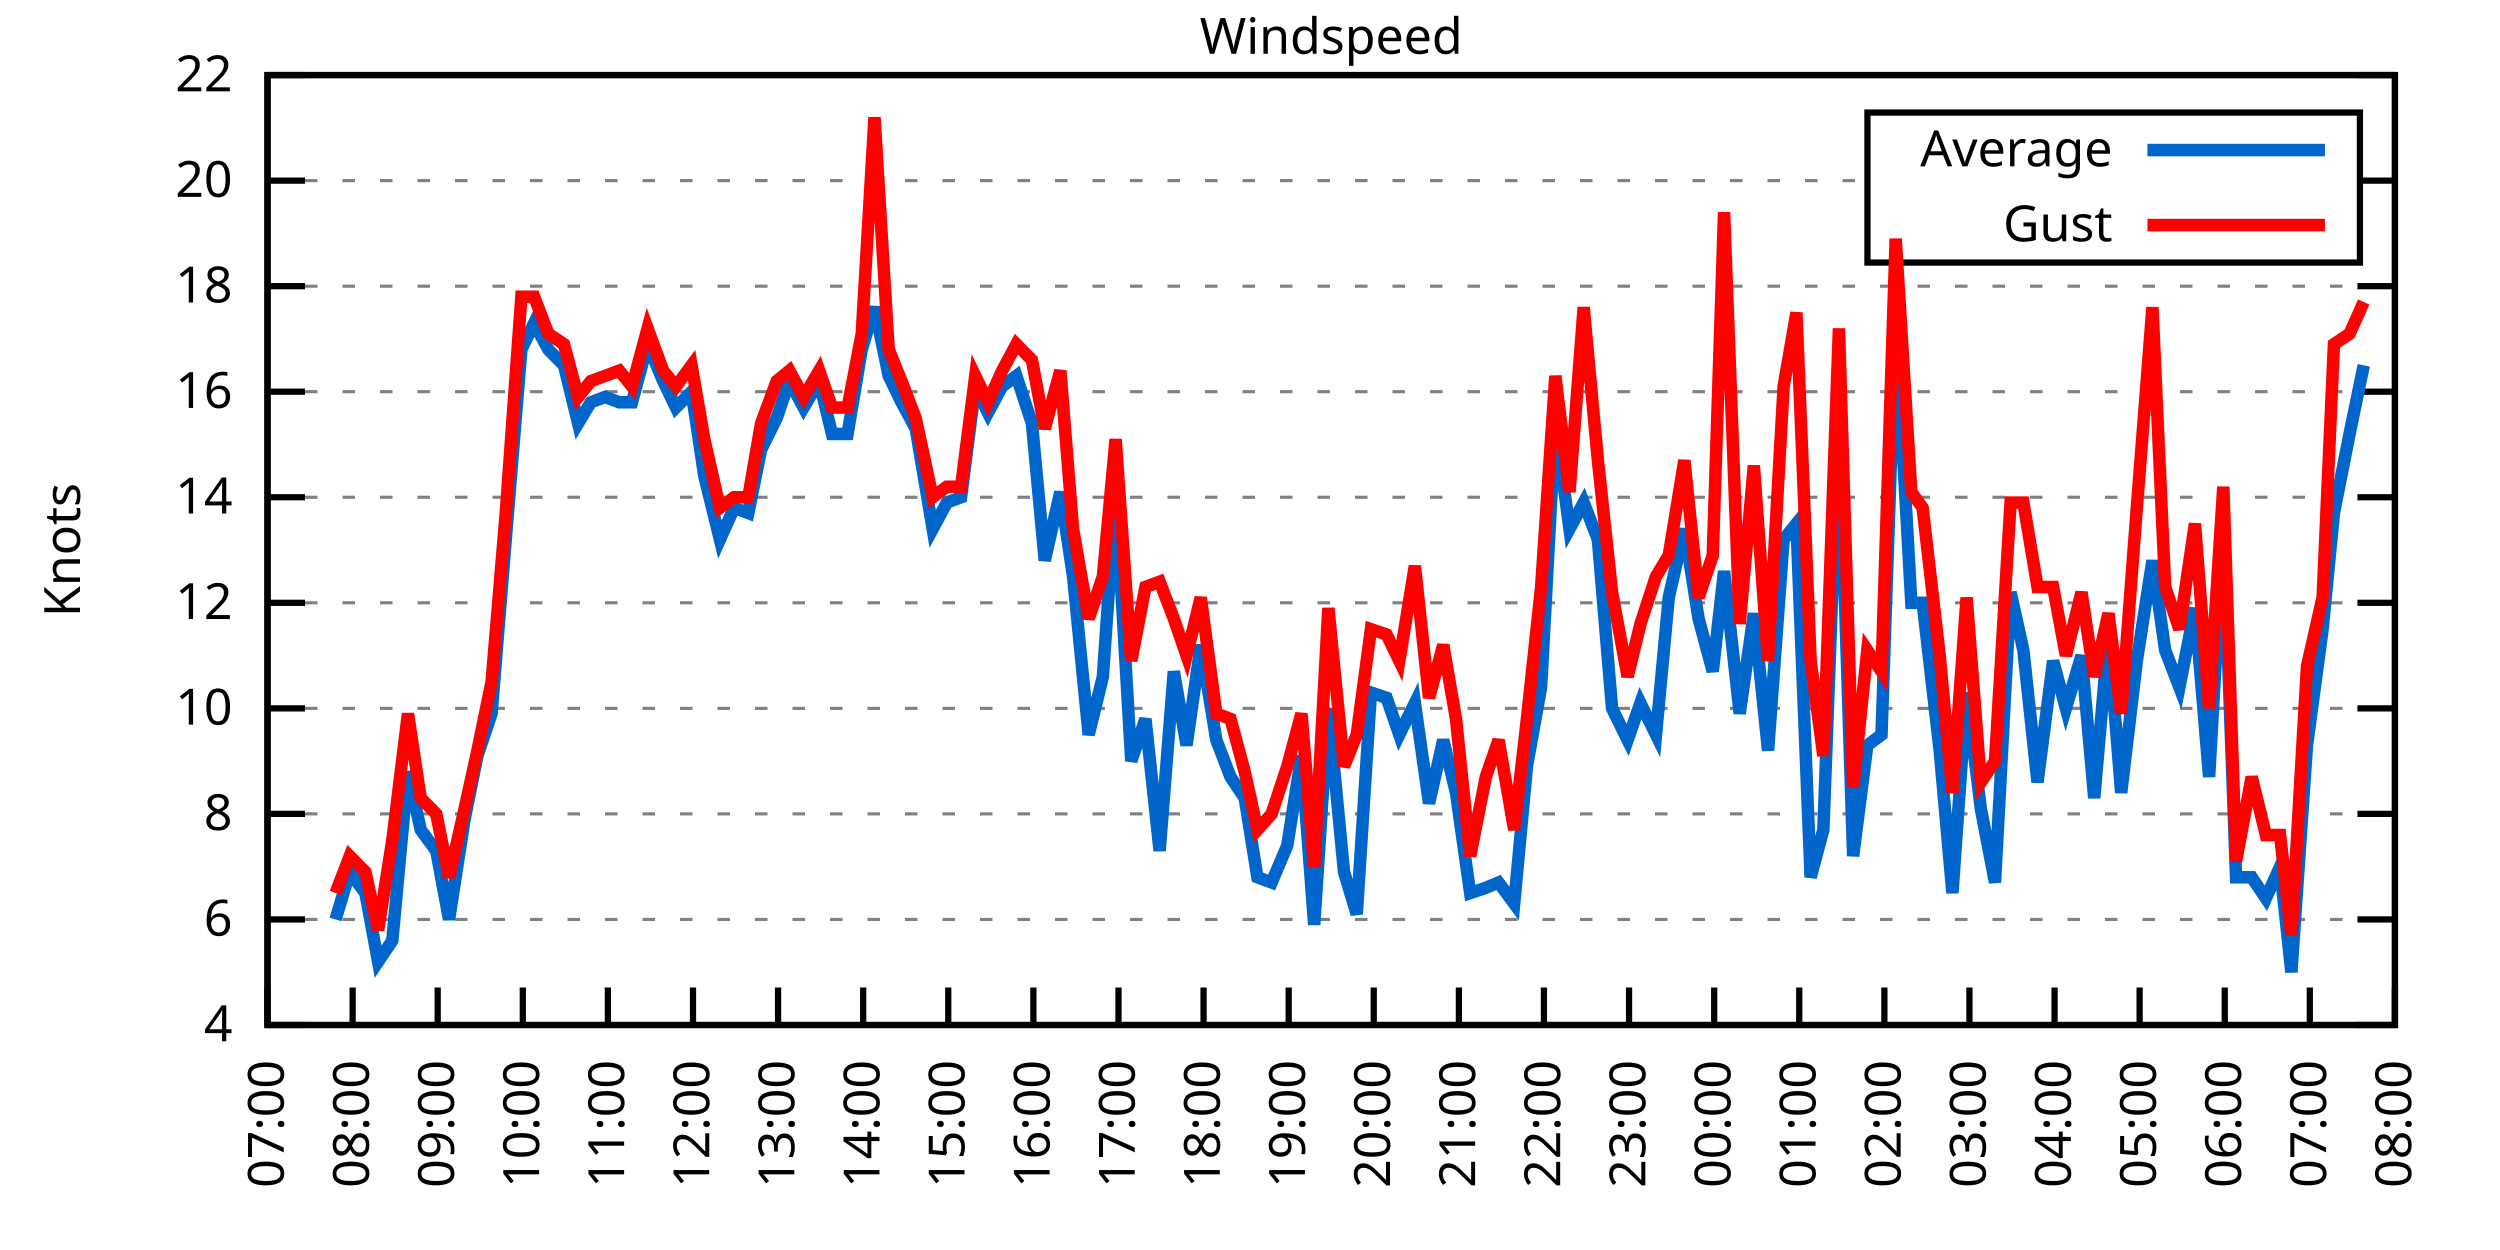
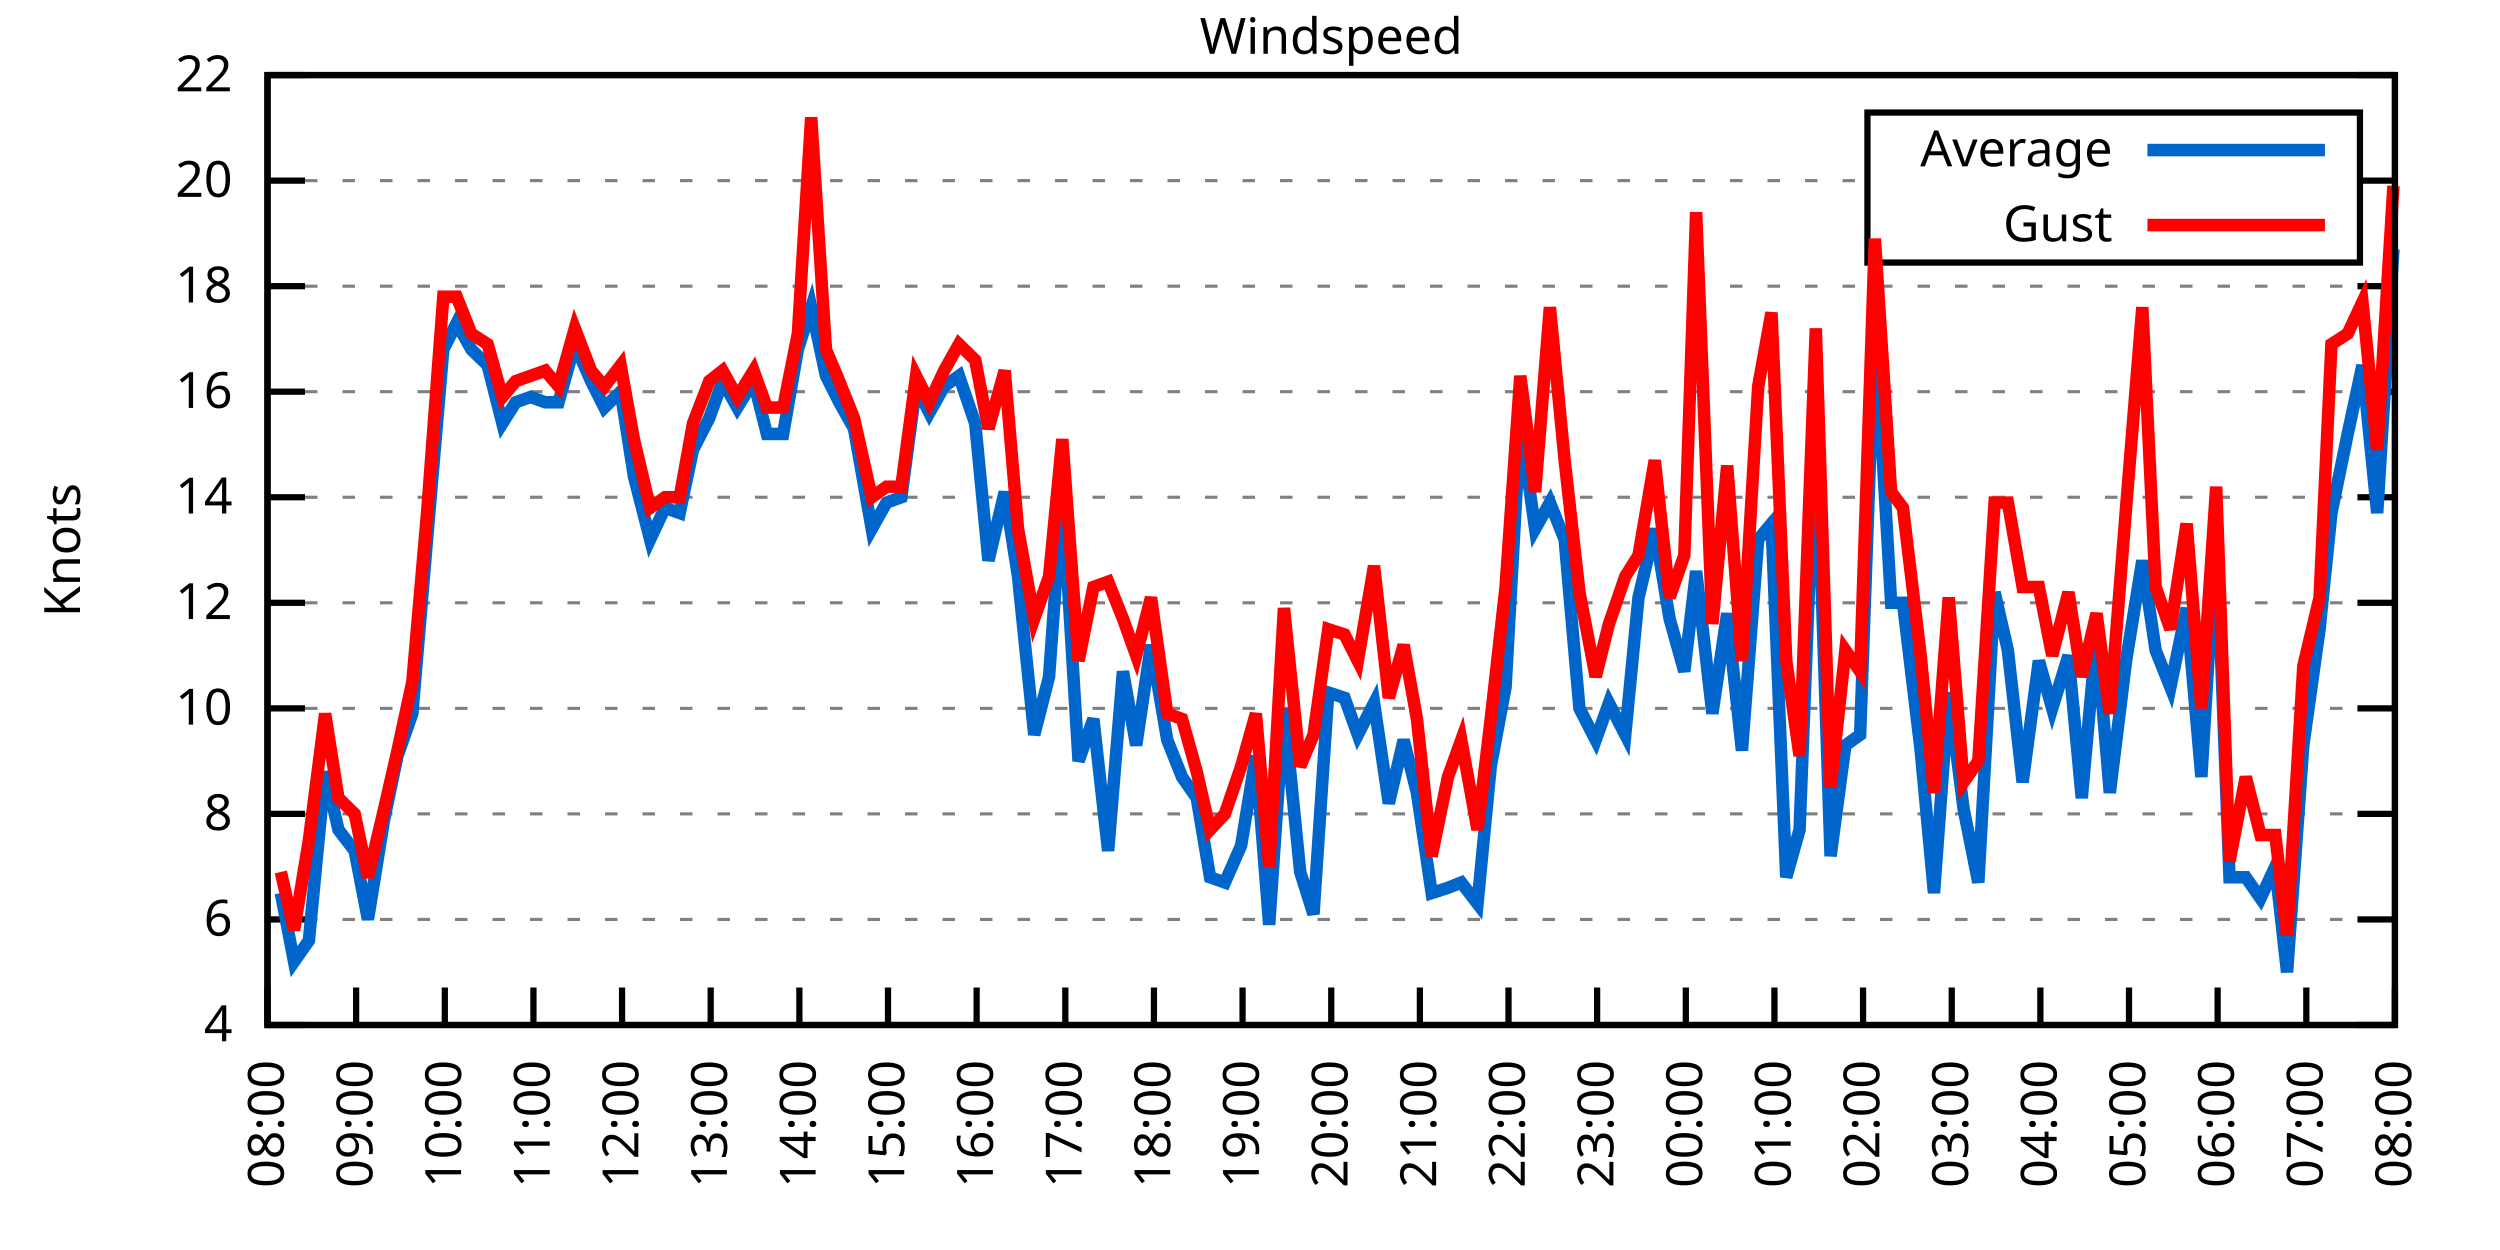
<svg xmlns="http://www.w3.org/2000/svg" xmlns:xlink="http://www.w3.org/1999/xlink" width="400" height="200" viewBox="0 0 400 200">
  <g id="gnuplot_canvas">
    <rect x="0" y="0" width="400" height="200" fill="none" />
    <defs>
      <circle id="gpDot" r="0.5" stroke-width="0.5" stroke="currentColor" />
      <path id="gpPt0" stroke-width="0.333" stroke="currentColor" d="M-1,0 h2 M0,-1 v2" />
      <path id="gpPt1" stroke-width="0.333" stroke="currentColor" d="M-1,-1 L1,1 M1,-1 L-1,1" />
      <path id="gpPt2" stroke-width="0.333" stroke="currentColor" d="M-1,0 L1,0 M0,-1 L0,1 M-1,-1 L1,1 M-1,1 L1,-1" />
      <rect id="gpPt3" stroke-width="0.333" stroke="currentColor" x="-1" y="-1" width="2" height="2" />
      <rect id="gpPt4" stroke-width="0.333" stroke="currentColor" fill="currentColor" x="-1" y="-1" width="2" height="2" />
      <circle id="gpPt5" stroke-width="0.333" stroke="currentColor" cx="0" cy="0" r="1" />
      <use xlink:href="#gpPt5" id="gpPt6" fill="currentColor" stroke="none" />
      <path id="gpPt7" stroke-width="0.333" stroke="currentColor" d="M0,-1.33 L-1.33,0.67 L1.33,0.67 z" />
      <use xlink:href="#gpPt7" id="gpPt8" fill="currentColor" stroke="none" />
      <use xlink:href="#gpPt7" id="gpPt9" stroke="currentColor" transform="rotate(180)" />
      <use xlink:href="#gpPt9" id="gpPt10" fill="currentColor" stroke="none" />
      <use xlink:href="#gpPt3" id="gpPt11" stroke="currentColor" transform="rotate(45)" />
      <use xlink:href="#gpPt11" id="gpPt12" fill="currentColor" stroke="none" />
      <path id="gpPt13" stroke-width="0.333" stroke="currentColor" d="M0,1.330 L1.265,0.411 L0.782,-1.067 L-0.782,-1.076 L-1.265,0.411 z" />
      <use xlink:href="#gpPt13" id="gpPt14" fill="currentColor" stroke="none" />
      <filter id="textbox" filterUnits="objectBoundingBox" x="0" y="0" height="1" width="1">
        <feFlood flood-color="white" flood-opacity="1" result="bgnd" />
        <feComposite in="SourceGraphic" in2="bgnd" operator="atop" />
      </filter>
      <filter id="greybox" filterUnits="objectBoundingBox" x="0" y="0" height="1" width="1">
        <feFlood flood-color="lightgrey" flood-opacity="1" result="grey" />
        <feComposite in="SourceGraphic" in2="grey" operator="atop" />
      </filter>
    </defs>
    <g fill="none" color="white" stroke="currentColor" stroke-width="1.00" stroke-linecap="butt" stroke-linejoin="miter">
</g>
    <g fill="none" color="black" stroke="currentColor" stroke-width="1.00" stroke-linecap="butt" stroke-linejoin="miter">
      <g stroke="none" shape-rendering="crispEdges">
        <polygon fill="rgb(255, 255, 255)" points="42.80,164.00 383.18,164.00 383.18,12.02 42.80,12.02 " />
      </g>
    </g>
    <g fill="none" color="black" stroke="currentColor" stroke-width="1.00" stroke-linecap="butt" stroke-linejoin="miter">
</g>
    <g fill="none" color="black" stroke="black" stroke-width="0.50" stroke-linecap="butt" stroke-linejoin="miter">
</g>
    <g fill="none" color="gray" stroke="currentColor" stroke-width="0.50" stroke-linecap="butt" stroke-linejoin="miter">
      <path stroke="gray" stroke-dasharray="2,4" class="gridline" d="M42.80,164.00 L383.19,164.00  " />
    </g>
    <g fill="none" color="gray" stroke="gray" stroke-width="1.00" stroke-linecap="butt" stroke-linejoin="miter">
</g>
    <g fill="none" color="black" stroke="currentColor" stroke-width="1.00" stroke-linecap="butt" stroke-linejoin="miter">
      <path stroke="black" d="M42.80,164.00 L48.80,164.00 M383.19,164.00 L377.19,164.00  " />
      <g transform="translate(37.20,166.60)" stroke="none" fill="black" font-family="Sans" font-size="8.00" text-anchor="end">
        <text>
          <tspan font-family="Sans"> 4</tspan>
        </text>
      </g>
    </g>
    <g fill="none" color="black" stroke="currentColor" stroke-width="1.00" stroke-linecap="butt" stroke-linejoin="miter">
</g>
    <g fill="none" color="black" stroke="black" stroke-width="0.50" stroke-linecap="butt" stroke-linejoin="miter">
</g>
    <g fill="none" color="gray" stroke="currentColor" stroke-width="0.50" stroke-linecap="butt" stroke-linejoin="miter">
      <path stroke="gray" stroke-dasharray="2,4" class="gridline" d="M42.80,147.11 L383.19,147.11  " />
    </g>
    <g fill="none" color="gray" stroke="gray" stroke-width="1.00" stroke-linecap="butt" stroke-linejoin="miter">
</g>
    <g fill="none" color="black" stroke="currentColor" stroke-width="1.00" stroke-linecap="butt" stroke-linejoin="miter">
      <path stroke="black" d="M42.80,147.11 L48.80,147.11 M383.19,147.11 L377.19,147.11  " />
      <g transform="translate(37.20,149.71)" stroke="none" fill="black" font-family="Sans" font-size="8.00" text-anchor="end">
        <text>
          <tspan font-family="Sans"> 6</tspan>
        </text>
      </g>
    </g>
    <g fill="none" color="black" stroke="currentColor" stroke-width="1.00" stroke-linecap="butt" stroke-linejoin="miter">
</g>
    <g fill="none" color="black" stroke="black" stroke-width="0.50" stroke-linecap="butt" stroke-linejoin="miter">
</g>
    <g fill="none" color="gray" stroke="currentColor" stroke-width="0.50" stroke-linecap="butt" stroke-linejoin="miter">
      <path stroke="gray" stroke-dasharray="2,4" class="gridline" d="M42.80,130.22 L383.19,130.22  " />
    </g>
    <g fill="none" color="gray" stroke="gray" stroke-width="1.00" stroke-linecap="butt" stroke-linejoin="miter">
</g>
    <g fill="none" color="black" stroke="currentColor" stroke-width="1.00" stroke-linecap="butt" stroke-linejoin="miter">
      <path stroke="black" d="M42.80,130.22 L48.80,130.22 M383.19,130.22 L377.19,130.22  " />
      <g transform="translate(37.20,132.82)" stroke="none" fill="black" font-family="Sans" font-size="8.00" text-anchor="end">
        <text>
          <tspan font-family="Sans"> 8</tspan>
        </text>
      </g>
    </g>
    <g fill="none" color="black" stroke="currentColor" stroke-width="1.00" stroke-linecap="butt" stroke-linejoin="miter">
</g>
    <g fill="none" color="black" stroke="black" stroke-width="0.50" stroke-linecap="butt" stroke-linejoin="miter">
</g>
    <g fill="none" color="gray" stroke="currentColor" stroke-width="0.50" stroke-linecap="butt" stroke-linejoin="miter">
      <path stroke="gray" stroke-dasharray="2,4" class="gridline" d="M42.80,113.34 L383.19,113.34  " />
    </g>
    <g fill="none" color="gray" stroke="gray" stroke-width="1.00" stroke-linecap="butt" stroke-linejoin="miter">
</g>
    <g fill="none" color="black" stroke="currentColor" stroke-width="1.00" stroke-linecap="butt" stroke-linejoin="miter">
      <path stroke="black" d="M42.80,113.34 L48.80,113.34 M383.19,113.34 L377.19,113.34  " />
      <g transform="translate(37.20,115.94)" stroke="none" fill="black" font-family="Sans" font-size="8.00" text-anchor="end">
        <text>
          <tspan font-family="Sans"> 10</tspan>
        </text>
      </g>
    </g>
    <g fill="none" color="black" stroke="currentColor" stroke-width="1.00" stroke-linecap="butt" stroke-linejoin="miter">
</g>
    <g fill="none" color="black" stroke="black" stroke-width="0.50" stroke-linecap="butt" stroke-linejoin="miter">
</g>
    <g fill="none" color="gray" stroke="currentColor" stroke-width="0.50" stroke-linecap="butt" stroke-linejoin="miter">
      <path stroke="gray" stroke-dasharray="2,4" class="gridline" d="M42.80,96.45 L383.19,96.45  " />
    </g>
    <g fill="none" color="gray" stroke="gray" stroke-width="1.00" stroke-linecap="butt" stroke-linejoin="miter">
</g>
    <g fill="none" color="black" stroke="currentColor" stroke-width="1.00" stroke-linecap="butt" stroke-linejoin="miter">
      <path stroke="black" d="M42.80,96.45 L48.80,96.45 M383.19,96.45 L377.19,96.45  " />
      <g transform="translate(37.20,99.05)" stroke="none" fill="black" font-family="Sans" font-size="8.00" text-anchor="end">
        <text>
          <tspan font-family="Sans"> 12</tspan>
        </text>
      </g>
    </g>
    <g fill="none" color="black" stroke="currentColor" stroke-width="1.00" stroke-linecap="butt" stroke-linejoin="miter">
</g>
    <g fill="none" color="black" stroke="black" stroke-width="0.50" stroke-linecap="butt" stroke-linejoin="miter">
</g>
    <g fill="none" color="gray" stroke="currentColor" stroke-width="0.50" stroke-linecap="butt" stroke-linejoin="miter">
      <path stroke="gray" stroke-dasharray="2,4" class="gridline" d="M42.80,79.56 L383.19,79.56  " />
    </g>
    <g fill="none" color="gray" stroke="gray" stroke-width="1.00" stroke-linecap="butt" stroke-linejoin="miter">
</g>
    <g fill="none" color="black" stroke="currentColor" stroke-width="1.00" stroke-linecap="butt" stroke-linejoin="miter">
      <path stroke="black" d="M42.80,79.56 L48.80,79.56 M383.19,79.56 L377.19,79.56  " />
      <g transform="translate(37.20,82.16)" stroke="none" fill="black" font-family="Sans" font-size="8.00" text-anchor="end">
        <text>
          <tspan font-family="Sans"> 14</tspan>
        </text>
      </g>
    </g>
    <g fill="none" color="black" stroke="currentColor" stroke-width="1.00" stroke-linecap="butt" stroke-linejoin="miter">
</g>
    <g fill="none" color="black" stroke="black" stroke-width="0.50" stroke-linecap="butt" stroke-linejoin="miter">
</g>
    <g fill="none" color="gray" stroke="currentColor" stroke-width="0.50" stroke-linecap="butt" stroke-linejoin="miter">
      <path stroke="gray" stroke-dasharray="2,4" class="gridline" d="M42.80,62.67 L383.19,62.67  " />
    </g>
    <g fill="none" color="gray" stroke="gray" stroke-width="1.00" stroke-linecap="butt" stroke-linejoin="miter">
</g>
    <g fill="none" color="black" stroke="currentColor" stroke-width="1.00" stroke-linecap="butt" stroke-linejoin="miter">
      <path stroke="black" d="M42.80,62.67 L48.80,62.67 M383.19,62.67 L377.19,62.67  " />
      <g transform="translate(37.20,65.27)" stroke="none" fill="black" font-family="Sans" font-size="8.00" text-anchor="end">
        <text>
          <tspan font-family="Sans"> 16</tspan>
        </text>
      </g>
    </g>
    <g fill="none" color="black" stroke="currentColor" stroke-width="1.00" stroke-linecap="butt" stroke-linejoin="miter">
</g>
    <g fill="none" color="black" stroke="black" stroke-width="0.50" stroke-linecap="butt" stroke-linejoin="miter">
</g>
    <g fill="none" color="gray" stroke="currentColor" stroke-width="0.50" stroke-linecap="butt" stroke-linejoin="miter">
      <path stroke="gray" stroke-dasharray="2,4" class="gridline" d="M42.80,45.79 L383.19,45.79  " />
    </g>
    <g fill="none" color="gray" stroke="gray" stroke-width="1.00" stroke-linecap="butt" stroke-linejoin="miter">
</g>
    <g fill="none" color="black" stroke="currentColor" stroke-width="1.00" stroke-linecap="butt" stroke-linejoin="miter">
      <path stroke="black" d="M42.80,45.79 L48.80,45.79 M383.19,45.79 L377.19,45.79  " />
      <g transform="translate(37.20,48.39)" stroke="none" fill="black" font-family="Sans" font-size="8.00" text-anchor="end">
        <text>
          <tspan font-family="Sans"> 18</tspan>
        </text>
      </g>
    </g>
    <g fill="none" color="black" stroke="currentColor" stroke-width="1.00" stroke-linecap="butt" stroke-linejoin="miter">
</g>
    <g fill="none" color="black" stroke="black" stroke-width="0.50" stroke-linecap="butt" stroke-linejoin="miter">
</g>
    <g fill="none" color="gray" stroke="currentColor" stroke-width="0.50" stroke-linecap="butt" stroke-linejoin="miter">
      <path stroke="gray" stroke-dasharray="2,4" class="gridline" d="M42.80,28.90 L298.79,28.90 M377.59,28.90 L383.19,28.90  " />
    </g>
    <g fill="none" color="gray" stroke="gray" stroke-width="1.00" stroke-linecap="butt" stroke-linejoin="miter">
</g>
    <g fill="none" color="black" stroke="currentColor" stroke-width="1.00" stroke-linecap="butt" stroke-linejoin="miter">
      <path stroke="black" d="M42.80,28.90 L48.80,28.90 M383.19,28.90 L377.19,28.90  " />
      <g transform="translate(37.20,31.50)" stroke="none" fill="black" font-family="Sans" font-size="8.00" text-anchor="end">
        <text>
          <tspan font-family="Sans"> 20</tspan>
        </text>
      </g>
    </g>
    <g fill="none" color="black" stroke="currentColor" stroke-width="1.00" stroke-linecap="butt" stroke-linejoin="miter">
</g>
    <g fill="none" color="black" stroke="black" stroke-width="0.50" stroke-linecap="butt" stroke-linejoin="miter">
</g>
    <g fill="none" color="gray" stroke="currentColor" stroke-width="0.50" stroke-linecap="butt" stroke-linejoin="miter">
      <path stroke="gray" stroke-dasharray="2,4" class="gridline" d="M42.80,12.01 L383.19,12.01  " />
    </g>
    <g fill="none" color="gray" stroke="gray" stroke-width="1.00" stroke-linecap="butt" stroke-linejoin="miter">
</g>
    <g fill="none" color="black" stroke="currentColor" stroke-width="1.00" stroke-linecap="butt" stroke-linejoin="miter">
      <path stroke="black" d="M42.80,12.01 L48.80,12.01 M383.19,12.01 L377.19,12.01  " />
      <g transform="translate(37.20,14.61)" stroke="none" fill="black" font-family="Sans" font-size="8.00" text-anchor="end">
        <text>
          <tspan font-family="Sans"> 22</tspan>
        </text>
      </g>
    </g>
    <g fill="none" color="black" stroke="currentColor" stroke-width="1.00" stroke-linecap="butt" stroke-linejoin="miter">
      <path stroke="black" d="M42.80,164.00 L42.80,158.00  " />
      <g transform="translate(45.40,169.60) rotate(270.00)" stroke="none" fill="black" font-family="Sans" font-size="8.00" text-anchor="end">
        <text>
-           <tspan font-family="Sans">07:00</tspan>
-         </text>
-       </g>
-     </g>
-     <g fill="none" color="black" stroke="currentColor" stroke-width="1.00" stroke-linecap="butt" stroke-linejoin="miter">
-       <path stroke="black" d="M56.42,164.00 L56.42,158.00  " />
-       <g transform="translate(59.02,169.60) rotate(270.00)" stroke="none" fill="black" font-family="Sans" font-size="8.00" text-anchor="end">
-         <text>
          <tspan font-family="Sans">08:00</tspan>
        </text>
      </g>
    </g>
    <g fill="none" color="black" stroke="currentColor" stroke-width="1.00" stroke-linecap="butt" stroke-linejoin="miter">
-       <path stroke="black" d="M70.03,164.00 L70.03,158.00  " />
-       <g transform="translate(72.63,169.60) rotate(270.00)" stroke="none" fill="black" font-family="Sans" font-size="8.00" text-anchor="end">
+       <path stroke="black" d="M56.98,164.00 L56.98,158.00  " />
+       <g transform="translate(59.58,169.60) rotate(270.00)" stroke="none" fill="black" font-family="Sans" font-size="8.00" text-anchor="end">
        <text>
          <tspan font-family="Sans">09:00</tspan>
        </text>
      </g>
    </g>
    <g fill="none" color="black" stroke="currentColor" stroke-width="1.00" stroke-linecap="butt" stroke-linejoin="miter">
-       <path stroke="black" d="M83.65,164.00 L83.65,158.00  " />
-       <g transform="translate(86.25,169.60) rotate(270.00)" stroke="none" fill="black" font-family="Sans" font-size="8.00" text-anchor="end">
+       <path stroke="black" d="M71.17,164.00 L71.17,158.00  " />
+       <g transform="translate(73.77,169.60) rotate(270.00)" stroke="none" fill="black" font-family="Sans" font-size="8.00" text-anchor="end">
        <text>
          <tspan font-family="Sans">10:00</tspan>
        </text>
      </g>
    </g>
    <g fill="none" color="black" stroke="currentColor" stroke-width="1.00" stroke-linecap="butt" stroke-linejoin="miter">
-       <path stroke="black" d="M97.26,164.00 L97.26,158.00  " />
-       <g transform="translate(99.86,169.60) rotate(270.00)" stroke="none" fill="black" font-family="Sans" font-size="8.00" text-anchor="end">
+       <path stroke="black" d="M85.35,164.00 L85.35,158.00  " />
+       <g transform="translate(87.95,169.60) rotate(270.00)" stroke="none" fill="black" font-family="Sans" font-size="8.00" text-anchor="end">
        <text>
          <tspan font-family="Sans">11:00</tspan>
        </text>
      </g>
    </g>
    <g fill="none" color="black" stroke="currentColor" stroke-width="1.00" stroke-linecap="butt" stroke-linejoin="miter">
-       <path stroke="black" d="M110.88,164.00 L110.88,158.00  " />
-       <g transform="translate(113.48,169.60) rotate(270.00)" stroke="none" fill="black" font-family="Sans" font-size="8.00" text-anchor="end">
+       <path stroke="black" d="M99.53,164.00 L99.53,158.00  " />
+       <g transform="translate(102.13,169.60) rotate(270.00)" stroke="none" fill="black" font-family="Sans" font-size="8.00" text-anchor="end">
        <text>
          <tspan font-family="Sans">12:00</tspan>
        </text>
      </g>
    </g>
    <g fill="none" color="black" stroke="currentColor" stroke-width="1.00" stroke-linecap="butt" stroke-linejoin="miter">
-       <path stroke="black" d="M124.49,164.00 L124.49,158.00  " />
-       <g transform="translate(127.09,169.60) rotate(270.00)" stroke="none" fill="black" font-family="Sans" font-size="8.00" text-anchor="end">
+       <path stroke="black" d="M113.71,164.00 L113.71,158.00  " />
+       <g transform="translate(116.31,169.60) rotate(270.00)" stroke="none" fill="black" font-family="Sans" font-size="8.00" text-anchor="end">
        <text>
          <tspan font-family="Sans">13:00</tspan>
        </text>
      </g>
    </g>
    <g fill="none" color="black" stroke="currentColor" stroke-width="1.00" stroke-linecap="butt" stroke-linejoin="miter">
-       <path stroke="black" d="M138.11,164.00 L138.11,158.00  " />
-       <g transform="translate(140.71,169.60) rotate(270.00)" stroke="none" fill="black" font-family="Sans" font-size="8.00" text-anchor="end">
+       <path stroke="black" d="M127.90,164.00 L127.90,158.00  " />
+       <g transform="translate(130.50,169.60) rotate(270.00)" stroke="none" fill="black" font-family="Sans" font-size="8.00" text-anchor="end">
        <text>
          <tspan font-family="Sans">14:00</tspan>
        </text>
      </g>
    </g>
    <g fill="none" color="black" stroke="currentColor" stroke-width="1.00" stroke-linecap="butt" stroke-linejoin="miter">
-       <path stroke="black" d="M151.72,164.00 L151.72,158.00  " />
-       <g transform="translate(154.32,169.60) rotate(270.00)" stroke="none" fill="black" font-family="Sans" font-size="8.00" text-anchor="end">
+       <path stroke="black" d="M142.08,164.00 L142.08,158.00  " />
+       <g transform="translate(144.68,169.60) rotate(270.00)" stroke="none" fill="black" font-family="Sans" font-size="8.00" text-anchor="end">
        <text>
          <tspan font-family="Sans">15:00</tspan>
        </text>
      </g>
    </g>
    <g fill="none" color="black" stroke="currentColor" stroke-width="1.00" stroke-linecap="butt" stroke-linejoin="miter">
-       <path stroke="black" d="M165.34,164.00 L165.34,158.00  " />
-       <g transform="translate(167.94,169.60) rotate(270.00)" stroke="none" fill="black" font-family="Sans" font-size="8.00" text-anchor="end">
+       <path stroke="black" d="M156.26,164.00 L156.26,158.00  " />
+       <g transform="translate(158.86,169.60) rotate(270.00)" stroke="none" fill="black" font-family="Sans" font-size="8.00" text-anchor="end">
        <text>
          <tspan font-family="Sans">16:00</tspan>
        </text>
      </g>
    </g>
    <g fill="none" color="black" stroke="currentColor" stroke-width="1.00" stroke-linecap="butt" stroke-linejoin="miter">
-       <path stroke="black" d="M178.96,164.00 L178.96,158.00  " />
-       <g transform="translate(181.56,169.60) rotate(270.00)" stroke="none" fill="black" font-family="Sans" font-size="8.00" text-anchor="end">
+       <path stroke="black" d="M170.45,164.00 L170.45,158.00  " />
+       <g transform="translate(173.05,169.60) rotate(270.00)" stroke="none" fill="black" font-family="Sans" font-size="8.00" text-anchor="end">
        <text>
          <tspan font-family="Sans">17:00</tspan>
        </text>
      </g>
    </g>
    <g fill="none" color="black" stroke="currentColor" stroke-width="1.00" stroke-linecap="butt" stroke-linejoin="miter">
-       <path stroke="black" d="M192.57,164.00 L192.57,158.00  " />
-       <g transform="translate(195.17,169.60) rotate(270.00)" stroke="none" fill="black" font-family="Sans" font-size="8.00" text-anchor="end">
+       <path stroke="black" d="M184.63,164.00 L184.63,158.00  " />
+       <g transform="translate(187.23,169.60) rotate(270.00)" stroke="none" fill="black" font-family="Sans" font-size="8.00" text-anchor="end">
        <text>
          <tspan font-family="Sans">18:00</tspan>
        </text>
      </g>
    </g>
    <g fill="none" color="black" stroke="currentColor" stroke-width="1.00" stroke-linecap="butt" stroke-linejoin="miter">
-       <path stroke="black" d="M206.19,164.00 L206.19,158.00  " />
-       <g transform="translate(208.79,169.60) rotate(270.00)" stroke="none" fill="black" font-family="Sans" font-size="8.00" text-anchor="end">
+       <path stroke="black" d="M198.81,164.00 L198.81,158.00  " />
+       <g transform="translate(201.41,169.60) rotate(270.00)" stroke="none" fill="black" font-family="Sans" font-size="8.00" text-anchor="end">
        <text>
          <tspan font-family="Sans">19:00</tspan>
        </text>
      </g>
    </g>
    <g fill="none" color="black" stroke="currentColor" stroke-width="1.00" stroke-linecap="butt" stroke-linejoin="miter">
-       <path stroke="black" d="M219.80,164.00 L219.80,158.00  " />
-       <g transform="translate(222.40,169.60) rotate(270.00)" stroke="none" fill="black" font-family="Sans" font-size="8.00" text-anchor="end">
+       <path stroke="black" d="M213.00,164.00 L213.00,158.00  " />
+       <g transform="translate(215.60,169.60) rotate(270.00)" stroke="none" fill="black" font-family="Sans" font-size="8.00" text-anchor="end">
        <text>
          <tspan font-family="Sans">20:00</tspan>
        </text>
      </g>
    </g>
    <g fill="none" color="black" stroke="currentColor" stroke-width="1.00" stroke-linecap="butt" stroke-linejoin="miter">
-       <path stroke="black" d="M233.42,164.00 L233.42,158.00  " />
-       <g transform="translate(236.02,169.60) rotate(270.00)" stroke="none" fill="black" font-family="Sans" font-size="8.00" text-anchor="end">
+       <path stroke="black" d="M227.18,164.00 L227.18,158.00  " />
+       <g transform="translate(229.78,169.60) rotate(270.00)" stroke="none" fill="black" font-family="Sans" font-size="8.00" text-anchor="end">
        <text>
          <tspan font-family="Sans">21:00</tspan>
        </text>
      </g>
    </g>
    <g fill="none" color="black" stroke="currentColor" stroke-width="1.00" stroke-linecap="butt" stroke-linejoin="miter">
-       <path stroke="black" d="M247.03,164.00 L247.03,158.00  " />
-       <g transform="translate(249.63,169.60) rotate(270.00)" stroke="none" fill="black" font-family="Sans" font-size="8.00" text-anchor="end">
+       <path stroke="black" d="M241.36,164.00 L241.36,158.00  " />
+       <g transform="translate(243.96,169.60) rotate(270.00)" stroke="none" fill="black" font-family="Sans" font-size="8.00" text-anchor="end">
        <text>
          <tspan font-family="Sans">22:00</tspan>
        </text>
      </g>
    </g>
    <g fill="none" color="black" stroke="currentColor" stroke-width="1.00" stroke-linecap="butt" stroke-linejoin="miter">
-       <path stroke="black" d="M260.65,164.00 L260.65,158.00  " />
-       <g transform="translate(263.25,169.60) rotate(270.00)" stroke="none" fill="black" font-family="Sans" font-size="8.00" text-anchor="end">
+       <path stroke="black" d="M255.54,164.00 L255.54,158.00  " />
+       <g transform="translate(258.14,169.60) rotate(270.00)" stroke="none" fill="black" font-family="Sans" font-size="8.00" text-anchor="end">
        <text>
          <tspan font-family="Sans">23:00</tspan>
        </text>
      </g>
    </g>
    <g fill="none" color="black" stroke="currentColor" stroke-width="1.00" stroke-linecap="butt" stroke-linejoin="miter">
-       <path stroke="black" d="M274.27,164.00 L274.27,158.00  " />
-       <g transform="translate(276.87,169.60) rotate(270.00)" stroke="none" fill="black" font-family="Sans" font-size="8.00" text-anchor="end">
+       <path stroke="black" d="M269.73,164.00 L269.73,158.00  " />
+       <g transform="translate(272.33,169.60) rotate(270.00)" stroke="none" fill="black" font-family="Sans" font-size="8.00" text-anchor="end">
        <text>
          <tspan font-family="Sans">00:00</tspan>
        </text>
      </g>
    </g>
    <g fill="none" color="black" stroke="currentColor" stroke-width="1.00" stroke-linecap="butt" stroke-linejoin="miter">
-       <path stroke="black" d="M287.88,164.00 L287.88,158.00  " />
-       <g transform="translate(290.48,169.60) rotate(270.00)" stroke="none" fill="black" font-family="Sans" font-size="8.00" text-anchor="end">
+       <path stroke="black" d="M283.91,164.00 L283.91,158.00  " />
+       <g transform="translate(286.51,169.60) rotate(270.00)" stroke="none" fill="black" font-family="Sans" font-size="8.00" text-anchor="end">
        <text>
          <tspan font-family="Sans">01:00</tspan>
        </text>
      </g>
    </g>
    <g fill="none" color="black" stroke="currentColor" stroke-width="1.00" stroke-linecap="butt" stroke-linejoin="miter">
-       <path stroke="black" d="M301.50,164.00 L301.50,158.00  " />
-       <g transform="translate(304.10,169.60) rotate(270.00)" stroke="none" fill="black" font-family="Sans" font-size="8.00" text-anchor="end">
+       <path stroke="black" d="M298.09,164.00 L298.09,158.00  " />
+       <g transform="translate(300.69,169.60) rotate(270.00)" stroke="none" fill="black" font-family="Sans" font-size="8.00" text-anchor="end">
        <text>
          <tspan font-family="Sans">02:00</tspan>
        </text>
      </g>
    </g>
    <g fill="none" color="black" stroke="currentColor" stroke-width="1.00" stroke-linecap="butt" stroke-linejoin="miter">
-       <path stroke="black" d="M315.11,164.00 L315.11,158.00  " />
-       <g transform="translate(317.71,169.60) rotate(270.00)" stroke="none" fill="black" font-family="Sans" font-size="8.00" text-anchor="end">
+       <path stroke="black" d="M312.28,164.00 L312.28,158.00  " />
+       <g transform="translate(314.88,169.60) rotate(270.00)" stroke="none" fill="black" font-family="Sans" font-size="8.00" text-anchor="end">
        <text>
          <tspan font-family="Sans">03:00</tspan>
        </text>
      </g>
    </g>
    <g fill="none" color="black" stroke="currentColor" stroke-width="1.00" stroke-linecap="butt" stroke-linejoin="miter">
-       <path stroke="black" d="M328.73,164.00 L328.73,158.00  " />
-       <g transform="translate(331.33,169.60) rotate(270.00)" stroke="none" fill="black" font-family="Sans" font-size="8.00" text-anchor="end">
+       <path stroke="black" d="M326.46,164.00 L326.46,158.00  " />
+       <g transform="translate(329.06,169.60) rotate(270.00)" stroke="none" fill="black" font-family="Sans" font-size="8.00" text-anchor="end">
        <text>
          <tspan font-family="Sans">04:00</tspan>
        </text>
      </g>
    </g>
    <g fill="none" color="black" stroke="currentColor" stroke-width="1.00" stroke-linecap="butt" stroke-linejoin="miter">
-       <path stroke="black" d="M342.34,164.00 L342.34,158.00  " />
-       <g transform="translate(344.94,169.60) rotate(270.00)" stroke="none" fill="black" font-family="Sans" font-size="8.00" text-anchor="end">
+       <path stroke="black" d="M340.64,164.00 L340.64,158.00  " />
+       <g transform="translate(343.24,169.60) rotate(270.00)" stroke="none" fill="black" font-family="Sans" font-size="8.00" text-anchor="end">
        <text>
          <tspan font-family="Sans">05:00</tspan>
        </text>
      </g>
    </g>
    <g fill="none" color="black" stroke="currentColor" stroke-width="1.00" stroke-linecap="butt" stroke-linejoin="miter">
-       <path stroke="black" d="M355.96,164.00 L355.96,158.00  " />
-       <g transform="translate(358.56,169.60) rotate(270.00)" stroke="none" fill="black" font-family="Sans" font-size="8.00" text-anchor="end">
+       <path stroke="black" d="M354.82,164.00 L354.82,158.00  " />
+       <g transform="translate(357.42,169.60) rotate(270.00)" stroke="none" fill="black" font-family="Sans" font-size="8.00" text-anchor="end">
        <text>
          <tspan font-family="Sans">06:00</tspan>
        </text>
      </g>
    </g>
    <g fill="none" color="black" stroke="currentColor" stroke-width="1.00" stroke-linecap="butt" stroke-linejoin="miter">
-       <path stroke="black" d="M369.57,164.00 L369.57,158.00  " />
-       <g transform="translate(372.17,169.60) rotate(270.00)" stroke="none" fill="black" font-family="Sans" font-size="8.00" text-anchor="end">
+       <path stroke="black" d="M369.01,164.00 L369.01,158.00  " />
+       <g transform="translate(371.61,169.60) rotate(270.00)" stroke="none" fill="black" font-family="Sans" font-size="8.00" text-anchor="end">
        <text>
          <tspan font-family="Sans">07:00</tspan>
        </text>
      </g>
    </g>
    <g fill="none" color="black" stroke="currentColor" stroke-width="1.00" stroke-linecap="butt" stroke-linejoin="miter">
      <path stroke="black" d="M383.19,164.00 L383.19,158.00  " />
      <g transform="translate(385.79,169.60) rotate(270.00)" stroke="none" fill="black" font-family="Sans" font-size="8.00" text-anchor="end">
        <text>
          <tspan font-family="Sans">08:00</tspan>
        </text>
      </g>
    </g>
    <g fill="none" color="black" stroke="currentColor" stroke-width="1.00" stroke-linecap="butt" stroke-linejoin="miter">
</g>
    <g fill="none" color="black" stroke="currentColor" stroke-width="1.00" stroke-linecap="butt" stroke-linejoin="miter">
      <path stroke="black" d="M42.80,12.01 L42.80,164.00 L383.19,164.00 L383.19,12.01 L42.80,12.01 Z  " />
    </g>
    <g fill="none" color="black" stroke="currentColor" stroke-width="1.00" stroke-linecap="butt" stroke-linejoin="miter">
</g>
    <g fill="none" color="black" stroke="currentColor" stroke-width="1.00" stroke-linecap="butt" stroke-linejoin="miter">
      <path stroke="black" d="M298.79,42.01 L298.79,18.01 L377.59,18.01 L377.59,42.01 L298.79,42.01 Z  " />
    </g>
    <g id="Windspeed_plot_1">
      <g fill="none" color="white" stroke="black" stroke-width="2.00" stroke-linecap="butt" stroke-linejoin="miter">
</g>
      <g fill="none" color="black" stroke="currentColor" stroke-width="2.00" stroke-linecap="butt" stroke-linejoin="miter">
        <g transform="translate(337.99,26.61)" stroke="none" fill="black" font-family="Sans" font-size="8.00" text-anchor="end">
          <text>
            <tspan font-family="Sans">Average</tspan>
          </text>
        </g>
      </g>
      <g fill="none" color="black" stroke="currentColor" stroke-width="2.00" stroke-linecap="butt" stroke-linejoin="miter">
-         <path stroke="rgb(  0, 102, 204)" d="M343.59,24.01 L371.99,24.01 M53.69,147.11 L55.96,139.51 L58.46,142.89 L60.50,153.87 L62.77,150.49 L65.27,123.47   L67.31,132.76 L69.80,136.14 L71.85,147.11 L74.34,131.07 L76.39,120.94 L78.65,114.18 L80.92,86.32 L83.42,55.92   L85.46,51.70 L87.73,55.92 L90.23,58.45 L92.50,67.74 L94.54,64.36 L96.81,63.52 L99.08,64.36 L101.12,64.36   L103.62,55.07 L106.11,60.98 L108.15,65.21 L110.65,62.67 L112.69,76.18 L115.19,86.32 L117.46,81.25 L119.73,82.09   L121.77,71.96 L124.27,66.90 L126.31,60.98 L128.58,65.21 L131.07,60.98 L133.12,69.43 L135.61,69.43 L137.88,55.92   L139.92,49.16 L142.19,60.14 L144.24,64.36 L146.51,68.58 L149.23,84.63 L151.50,80.41 L153.77,79.56 L156.04,61.83   L158.08,66.05 L160.35,61.83 L162.62,60.14 L165.11,67.74 L167.16,89.69 L169.65,78.72 L171.69,92.23 L174.19,117.56   L176.46,108.27 L178.50,78.72 L181.00,121.78 L183.27,115.03 L185.54,136.14 L187.81,107.43 L189.85,119.25 L192.12,103.20   L194.61,118.40 L196.88,124.31 L199.15,127.69 L201.19,140.36 L203.46,141.20 L205.96,135.29 L208.23,120.94 L210.27,147.96   L212.54,113.34 L215.04,139.51 L217.08,146.27 L219.35,110.80 L221.85,111.65 L223.89,117.56 L226.38,112.49 L228.65,128.54   L230.92,118.40 L232.96,126.85 L235.23,142.89 L237.73,142.05 L239.77,141.20 L242.27,144.58 L244.31,122.62 L246.58,109.96   L248.85,67.74 L251.12,84.63 L253.39,80.41 L255.66,86.32 L257.93,113.34 L260.42,118.40 L262.47,112.49 L264.96,117.56   L267.00,95.60 L269.50,84.63 L271.77,98.98 L274.04,107.43 L275.85,91.38 L278.35,114.18 L280.62,98.14 L282.89,120.09   L285.38,86.32 L287.43,83.78 L289.70,140.36 L291.74,132.76 L294.23,66.05 L296.50,136.98 L298.77,119.25 L301.04,117.56   L303.31,51.70 L305.81,96.45 L307.62,96.45 L310.35,120.09 L312.39,142.89 L314.66,110.80 L316.93,129.38 L319.20,141.20   L321.69,94.76 L323.74,104.05 L326.00,125.16 L328.50,105.74 L330.54,113.34 L333.04,104.89 L335.08,127.69 L337.35,101.52   L339.39,126.85 L341.89,105.74 L344.39,89.69 L346.43,104.05 L348.70,109.96 L351.19,97.29 L353.46,124.31 L355.73,84.63   L357.77,140.36 L360.27,140.36 L362.54,143.73 L364.81,138.67 L366.62,155.56 L369.12,119.25 L371.62,100.67 L373.43,82.09   L375.93,69.43 L378.20,58.45  " />
+         <path stroke="rgb(  0, 102, 204)" d="M343.59,24.01 L371.99,24.01 M44.93,142.89 L47.05,153.87 L49.42,150.49 L52.02,123.47 L54.15,132.76 L56.75,136.14   L58.87,147.11 L61.47,131.07 L63.60,120.94 L65.97,114.18 L68.33,86.32 L70.93,55.92 L73.06,51.70 L75.42,55.92   L78.02,58.45 L80.38,67.74 L82.51,64.36 L84.88,63.52 L87.24,64.36 L89.37,64.36 L91.97,55.07 L94.57,60.98   L96.70,65.21 L99.30,62.67 L101.42,76.18 L104.02,86.32 L106.39,81.25 L108.75,82.09 L110.88,71.96 L113.48,66.90   L115.61,60.98 L117.97,65.21 L120.57,60.98 L122.70,69.43 L125.30,69.43 L127.66,55.92 L129.79,49.16 L132.15,60.14   L134.28,64.36 L136.64,68.58 L139.48,84.63 L141.84,80.41 L144.21,79.56 L146.57,61.83 L148.70,66.05 L151.06,61.83   L153.43,60.14 L156.03,67.74 L158.15,89.69 L160.75,78.72 L162.88,92.23 L165.48,117.56 L167.85,108.27 L169.97,78.72   L172.57,121.78 L174.94,115.03 L177.30,136.14 L179.67,107.43 L181.79,119.25 L184.16,103.20 L186.76,118.40 L189.12,124.31   L191.48,127.69 L193.61,140.36 L195.98,141.20 L198.58,135.29 L200.94,120.94 L203.07,147.96 L205.43,113.34 L208.03,139.51   L210.16,146.27 L212.52,110.80 L215.12,111.65 L217.25,117.56 L219.85,112.49 L222.21,128.54 L224.58,118.40 L226.71,126.85   L229.07,142.89 L231.67,142.05 L233.80,141.20 L236.40,144.58 L238.52,122.62 L240.89,109.96 L243.25,67.74 L245.62,84.63   L247.98,80.41 L250.34,86.32 L252.71,113.34 L255.31,118.40 L257.43,112.49 L260.04,117.56 L262.16,95.60 L264.76,84.63   L267.13,98.98 L269.49,107.43 L271.38,91.38 L273.98,114.18 L276.35,98.14 L278.71,120.09 L281.31,86.32 L283.44,83.78   L285.80,140.36 L287.93,132.76 L290.53,66.05 L292.89,136.98 L295.26,119.25 L297.62,117.56 L299.98,51.70 L302.58,96.45   L304.47,96.45 L307.31,120.09 L309.44,142.89 L311.80,110.80 L314.17,129.38 L316.53,141.20 L319.13,94.76 L321.26,104.05   L323.62,125.16 L326.22,105.74 L328.35,113.34 L330.95,104.89 L333.08,127.69 L335.44,101.52 L337.57,126.85 L340.17,105.74   L342.77,89.69 L344.90,104.05 L347.26,109.96 L349.86,97.29 L352.22,124.31 L354.59,84.63 L356.72,140.36 L359.32,140.36   L361.68,143.73 L364.04,138.67 L365.93,155.56 L368.53,119.25 L371.13,100.67 L373.03,82.09 L375.63,69.43 L377.99,58.45   L380.35,82.09 L382.95,39.87  " />
      </g>
    </g>
    <g id="Windspeed_plot_2">
      <g fill="none" color="black" stroke="currentColor" stroke-width="2.00" stroke-linecap="butt" stroke-linejoin="miter">
        <g transform="translate(337.99,38.61)" stroke="none" fill="black" font-family="Sans" font-size="8.00" text-anchor="end">
          <text>
            <tspan font-family="Sans">Gust</tspan>
          </text>
        </g>
      </g>
      <g fill="none" color="black" stroke="currentColor" stroke-width="2.00" stroke-linecap="butt" stroke-linejoin="miter">
-         <path stroke="rgb(255,   0,   0)" d="M343.59,36.01 L371.99,36.01 M53.69,142.89 L55.96,136.98 L58.46,139.51 L60.50,148.80 L62.77,134.45 L65.27,114.18   L67.31,127.69 L69.80,130.22 L71.85,140.36 L74.34,129.38 L76.39,120.09 L78.65,109.11 L80.92,82.09 L83.42,47.47   L85.46,47.47 L87.73,53.39 L90.23,55.07 L92.50,63.52 L94.54,60.98 L96.81,60.14 L99.08,59.30 L101.12,61.83   L103.62,52.54 L106.11,59.30 L108.15,61.83 L110.65,58.45 L112.69,70.27 L115.19,81.25 L117.46,79.56 L119.73,79.56   L121.77,67.74 L124.27,60.98 L126.31,59.30 L128.58,63.52 L131.07,59.30 L133.12,65.21 L135.61,65.21 L137.88,53.39   L139.92,18.77 L142.19,55.92 L144.24,60.98 L146.51,66.90 L149.23,79.56 L151.50,77.87 L153.77,77.87 L156.04,60.14   L158.08,64.36 L160.35,59.30 L162.62,55.07 L165.11,57.61 L167.16,68.58 L169.65,59.30 L171.69,84.63 L174.19,98.98   L176.46,92.23 L178.50,70.27 L181.00,105.74 L183.27,93.92 L185.54,93.07 L187.81,98.98 L189.85,104.89 L192.12,95.60   L194.61,114.18 L196.88,115.03 L199.15,123.47 L201.19,132.76 L203.46,130.22 L205.96,122.62 L208.23,114.18 L210.27,138.67   L212.54,97.29 L215.04,122.62 L217.08,117.56 L219.35,100.67 L221.85,101.52 L223.89,105.74 L226.38,90.54 L228.65,111.65   L230.92,103.20 L232.96,115.03 L235.23,136.98 L237.73,124.31 L239.77,118.40 L242.27,132.76 L244.31,115.03 L246.58,93.92   L248.85,60.14 L251.12,78.72 L253.39,49.16 L255.66,73.65 L257.93,94.76 L260.42,108.27 L262.47,99.83 L264.96,92.23   L267.00,88.85 L269.50,73.65 L271.77,95.60 L274.04,88.85 L275.85,33.96 L278.35,99.83 L280.62,74.49 L282.89,105.74   L285.38,61.83 L287.43,50.01 L289.70,105.74 L291.74,120.94 L294.23,52.54 L296.50,126.00 L298.77,104.05 L301.04,107.43   L303.31,38.19 L305.81,78.72 L307.62,81.25 L310.35,104.89 L312.39,126.85 L314.66,95.60 L316.93,125.16 L319.20,121.78   L321.69,80.41 L323.74,80.41 L326.00,93.92 L328.50,93.92 L330.54,104.89 L333.04,94.76 L335.08,108.27 L337.35,98.14   L339.39,114.18 L341.89,81.25 L344.39,49.16 L346.43,93.92 L348.70,100.67 L351.19,83.78 L353.46,113.34 L355.73,77.87   L357.77,137.82 L360.27,124.31 L362.54,133.60 L364.81,133.60 L366.62,149.65 L369.12,106.58 L371.62,95.60 L373.43,55.07   L375.93,53.39 L378.20,48.32  " />
+         <path stroke="rgb(255,   0,   0)" d="M343.59,36.01 L371.99,36.01 M44.93,139.51 L47.05,148.80 L49.42,134.45 L52.02,114.18 L54.15,127.69 L56.75,130.22   L58.87,140.36 L61.47,129.38 L63.60,120.09 L65.97,109.11 L68.33,82.09 L70.93,47.47 L73.06,47.47 L75.42,53.39   L78.02,55.07 L80.38,63.52 L82.51,60.98 L84.88,60.14 L87.24,59.30 L89.37,61.83 L91.97,52.54 L94.57,59.30   L96.70,61.83 L99.30,58.45 L101.42,70.27 L104.02,81.25 L106.39,79.56 L108.75,79.56 L110.88,67.74 L113.48,60.98   L115.61,59.30 L117.97,63.52 L120.57,59.30 L122.70,65.21 L125.30,65.21 L127.66,53.39 L129.79,18.77 L132.15,55.92   L134.28,60.98 L136.64,66.90 L139.48,79.56 L141.84,77.87 L144.21,77.87 L146.57,60.14 L148.70,64.36 L151.06,59.30   L153.43,55.07 L156.03,57.61 L158.15,68.58 L160.75,59.30 L162.88,84.63 L165.48,98.98 L167.85,92.23 L169.97,70.27   L172.57,105.74 L174.94,93.92 L177.30,93.07 L179.67,98.98 L181.79,104.89 L184.16,95.60 L186.76,114.18 L189.12,115.03   L191.48,123.47 L193.61,132.76 L195.98,130.22 L198.58,122.62 L200.94,114.18 L203.07,138.67 L205.43,97.29 L208.03,122.62   L210.16,117.56 L212.52,100.67 L215.12,101.52 L217.25,105.74 L219.85,90.54 L222.21,111.65 L224.58,103.20 L226.71,115.03   L229.07,136.98 L231.67,124.31 L233.80,118.40 L236.40,132.76 L238.52,115.03 L240.89,93.92 L243.25,60.14 L245.62,78.72   L247.98,49.16 L250.34,73.65 L252.71,94.76 L255.31,108.27 L257.43,99.83 L260.04,92.23 L262.16,88.85 L264.76,73.65   L267.13,95.60 L269.49,88.85 L271.38,33.96 L273.98,99.83 L276.35,74.49 L278.71,105.74 L281.31,61.83 L283.44,50.01   L285.80,105.74 L287.93,120.94 L290.53,52.54 L292.89,126.00 L295.26,104.05 L297.62,107.43 L299.98,38.19 L302.58,78.72   L304.47,81.25 L307.31,104.89 L309.44,126.85 L311.80,95.60 L314.17,125.16 L316.53,121.78 L319.13,80.41 L321.26,80.41   L323.62,93.92 L326.22,93.92 L328.35,104.89 L330.95,94.76 L333.08,108.27 L335.44,98.14 L337.57,114.18 L340.17,81.25   L342.77,49.16 L344.90,93.92 L347.26,100.67 L349.86,83.78 L352.22,113.34 L354.59,77.87 L356.72,137.82 L359.32,124.31   L361.68,133.60 L364.04,133.60 L365.93,149.65 L368.53,106.58 L371.13,95.60 L373.03,55.07 L375.63,53.39 L377.99,48.32   L380.35,71.96 L382.95,29.74  " />
      </g>
    </g>
    <g fill="none" color="black" stroke="currentColor" stroke-width="2.00" stroke-linecap="butt" stroke-linejoin="miter">
</g>
    <g fill="none" color="black" stroke="black" stroke-width="1.00" stroke-linecap="butt" stroke-linejoin="miter">
</g>
    <g fill="none" color="black" stroke="currentColor" stroke-width="1.00" stroke-linecap="butt" stroke-linejoin="miter">
      <path stroke="black" d="M42.80,12.01 L42.80,164.00 L383.19,164.00 L383.19,12.01 L42.80,12.01 Z  " />
      <g transform="translate(12.80,88.01) rotate(270.00)" stroke="none" fill="black" font-family="Sans" font-size="8.00" text-anchor="middle">
        <text>
          <tspan font-family="Sans">Knots</tspan>
        </text>
      </g>
    </g>
    <g fill="none" color="black" stroke="currentColor" stroke-width="1.00" stroke-linecap="butt" stroke-linejoin="miter">
</g>
    <g fill="none" color="black" stroke="currentColor" stroke-width="1.00" stroke-linecap="butt" stroke-linejoin="miter">
      <g transform="translate(212.99,8.61)" stroke="none" fill="black" font-family="Sans" font-size="8.00" text-anchor="middle">
        <text>
          <tspan font-family="Sans">Windspeed</tspan>
        </text>
      </g>
    </g>
    <g fill="none" color="black" stroke="currentColor" stroke-width="1.00" stroke-linecap="butt" stroke-linejoin="miter">
</g>
  </g>
</svg>
